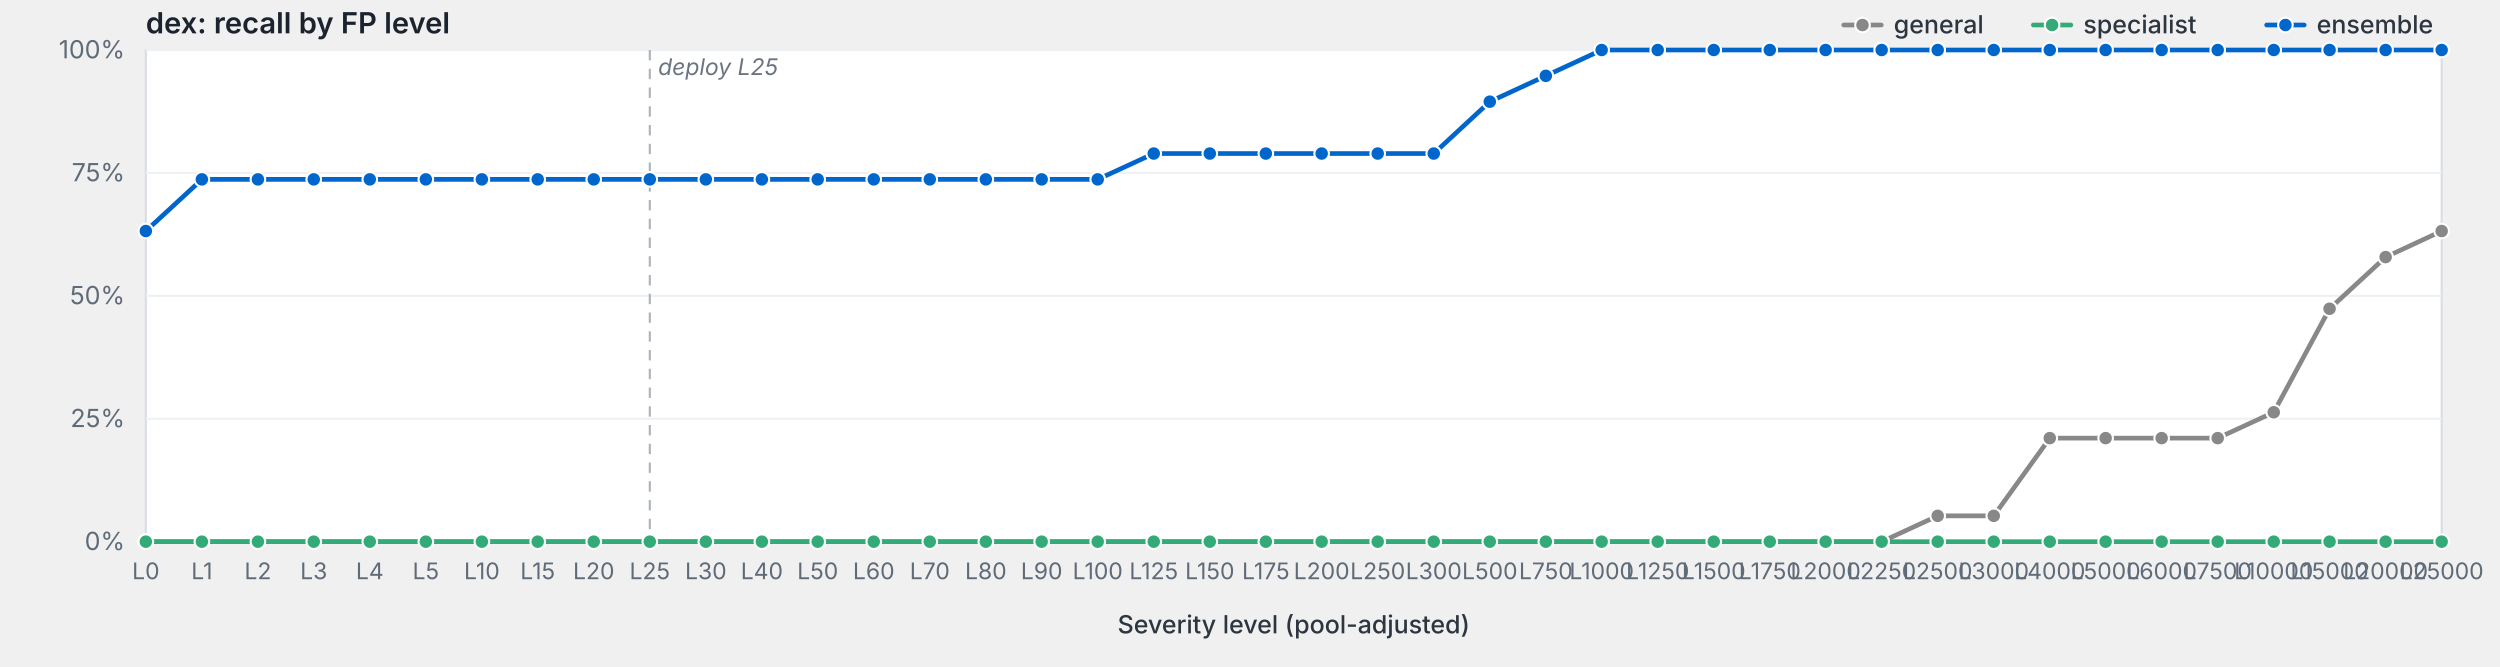
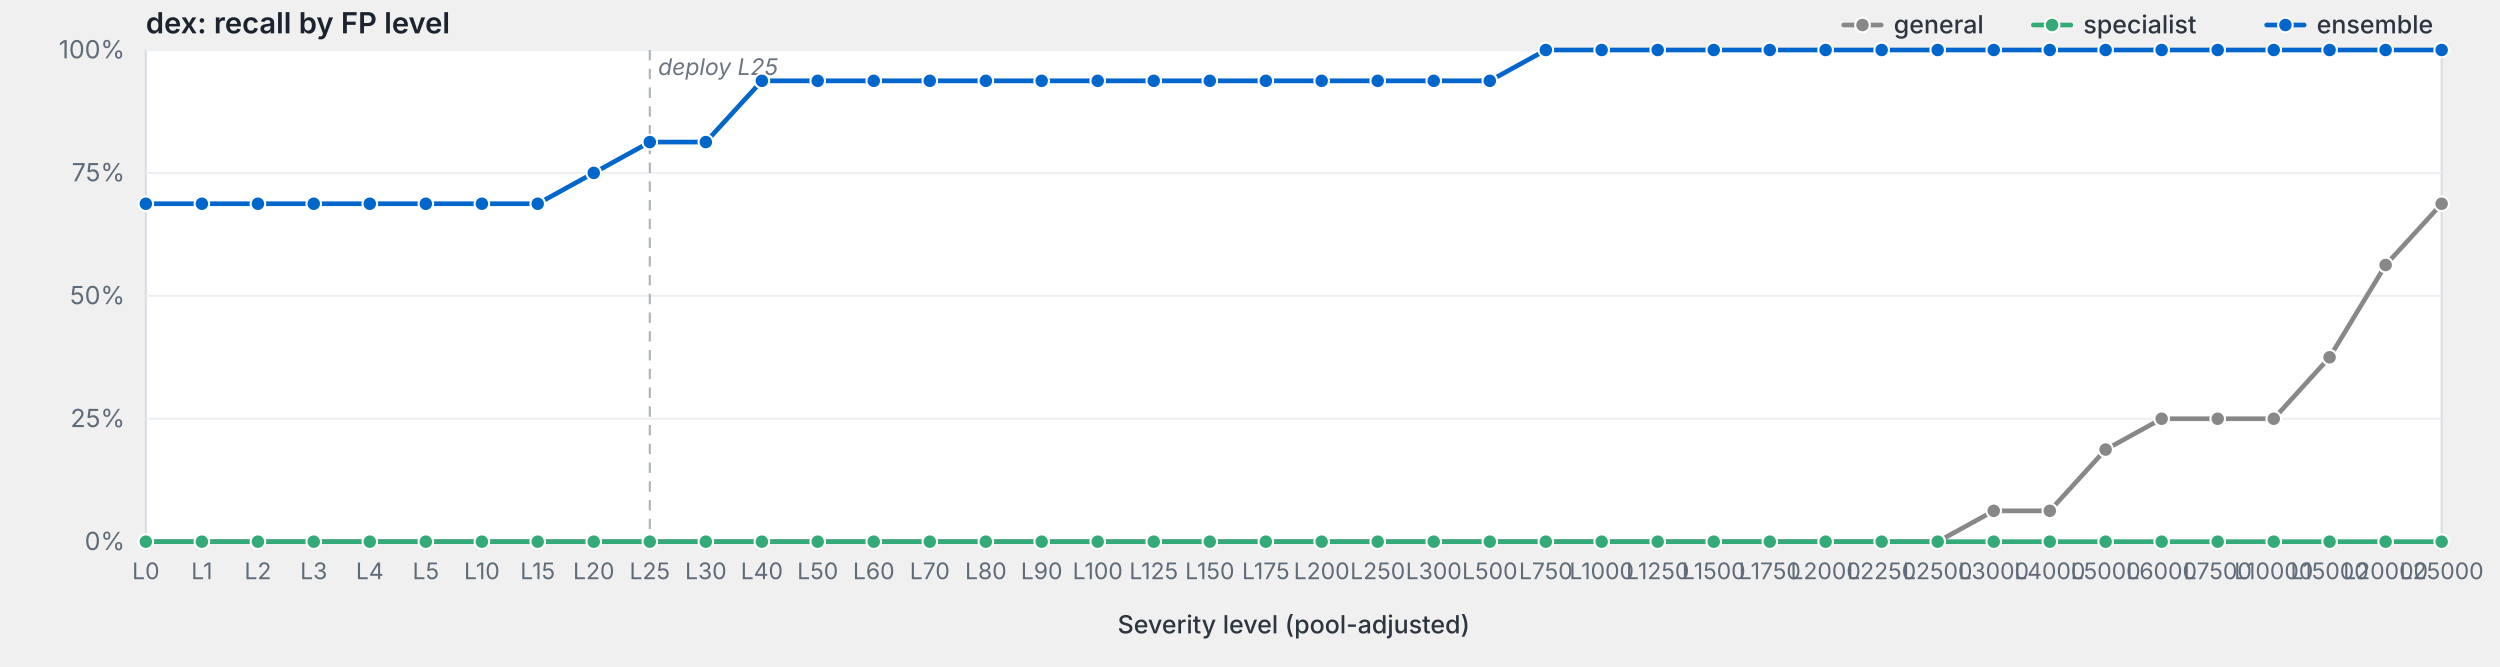
<svg xmlns="http://www.w3.org/2000/svg" viewBox="0 0 1200 320" width="1200" height="320" preserveAspectRatio="xMidYMid meet" role="img" aria-label="dex: recall by FP level">
  <style>svg { background: #fdfdfd; }.frame { fill: #fff; stroke: #d8dde3; stroke-width: 1; }.grid { stroke: #eef0f3; stroke-width: 1; }.tick { stroke: #b8bfc7; stroke-width: 1; }.axis-label { fill: #5f6b78; font-family: -apple-system, BlinkMacSystemFont, "Segoe UI", system-ui, sans-serif; font-size: 12px; }.x-label { fill: #5f6b78; font-family: -apple-system, BlinkMacSystemFont, "Segoe UI", system-ui, sans-serif; font-size: 11px; }.axis-title { fill: #2d3540; font-family: -apple-system, BlinkMacSystemFont, "Segoe UI", system-ui, sans-serif; font-size: 12px; font-weight: 500; }.title { fill: #1a232e; font-family: -apple-system, BlinkMacSystemFont, "Segoe UI", system-ui, sans-serif; font-size: 14px; font-weight: 600; }.deploy-marker { stroke: #aab2bd; stroke-width: 1; stroke-dasharray: 5,4; }.deploy-label { fill: #6b7480; font-family: -apple-system, BlinkMacSystemFont, "Segoe UI", system-ui, sans-serif; font-size: 11px; font-style: italic; }.curve { fill: none; stroke-width: 2.25; stroke-linejoin: round; stroke-linecap: round; }.marker { stroke: #fff; stroke-width: 1; }.legend-text { fill: #2d3540; font-family: -apple-system, BlinkMacSystemFont, "Segoe UI", system-ui, sans-serif; font-size: 12px; font-weight: 500; }</style>
  <text class="title" x="70" y="16">dex: recall by FP level</text>
  <rect class="frame" x="70" y="24" width="1102" height="236" />
  <line class="grid" x1="70" y1="260.0" x2="1172" y2="260.0" />
  <text class="axis-label" x="60" y="264.0" text-anchor="end">0%</text>
  <line class="grid" x1="70" y1="201.0" x2="1172" y2="201.0" />
  <text class="axis-label" x="60" y="205.0" text-anchor="end">25%</text>
  <line class="grid" x1="70" y1="142.0" x2="1172" y2="142.0" />
  <text class="axis-label" x="60" y="146.0" text-anchor="end">50%</text>
  <line class="grid" x1="70" y1="83.0" x2="1172" y2="83.0" />
  <text class="axis-label" x="60" y="87.0" text-anchor="end">75%</text>
  <line class="grid" x1="70" y1="24.0" x2="1172" y2="24.0" />
  <text class="axis-label" x="60" y="28.0" text-anchor="end">100%</text>
  <line class="deploy-marker" x1="311.9" y1="24" x2="311.9" y2="260" />
  <text class="deploy-label" x="315.9" y="36" text-anchor="start">deploy L25</text>
  <line class="tick" x1="70.0" y1="260" x2="70.0" y2="264" />
  <text class="x-label" x="70.0" y="278" text-anchor="middle">L0</text>
  <line class="tick" x1="96.9" y1="260" x2="96.9" y2="264" />
  <text class="x-label" x="96.9" y="278" text-anchor="middle">L1</text>
  <line class="tick" x1="123.8" y1="260" x2="123.8" y2="264" />
  <text class="x-label" x="123.8" y="278" text-anchor="middle">L2</text>
  <line class="tick" x1="150.6" y1="260" x2="150.6" y2="264" />
  <text class="x-label" x="150.6" y="278" text-anchor="middle">L3</text>
  <line class="tick" x1="177.5" y1="260" x2="177.5" y2="264" />
  <text class="x-label" x="177.5" y="278" text-anchor="middle">L4</text>
  <line class="tick" x1="204.4" y1="260" x2="204.4" y2="264" />
  <text class="x-label" x="204.4" y="278" text-anchor="middle">L5</text>
  <line class="tick" x1="231.3" y1="260" x2="231.3" y2="264" />
  <text class="x-label" x="231.3" y="278" text-anchor="middle">L10</text>
  <line class="tick" x1="258.1" y1="260" x2="258.1" y2="264" />
  <text class="x-label" x="258.1" y="278" text-anchor="middle">L15</text>
  <line class="tick" x1="285.0" y1="260" x2="285.0" y2="264" />
  <text class="x-label" x="285.0" y="278" text-anchor="middle">L20</text>
  <line class="tick" x1="311.9" y1="260" x2="311.9" y2="264" />
  <text class="x-label" x="311.9" y="278" text-anchor="middle">L25</text>
  <line class="tick" x1="338.8" y1="260" x2="338.8" y2="264" />
  <text class="x-label" x="338.8" y="278" text-anchor="middle">L30</text>
  <line class="tick" x1="365.7" y1="260" x2="365.7" y2="264" />
  <text class="x-label" x="365.7" y="278" text-anchor="middle">L40</text>
  <line class="tick" x1="392.5" y1="260" x2="392.5" y2="264" />
  <text class="x-label" x="392.5" y="278" text-anchor="middle">L50</text>
  <line class="tick" x1="419.4" y1="260" x2="419.4" y2="264" />
  <text class="x-label" x="419.4" y="278" text-anchor="middle">L60</text>
  <line class="tick" x1="446.3" y1="260" x2="446.3" y2="264" />
  <text class="x-label" x="446.3" y="278" text-anchor="middle">L70</text>
  <line class="tick" x1="473.2" y1="260" x2="473.2" y2="264" />
  <text class="x-label" x="473.2" y="278" text-anchor="middle">L80</text>
  <line class="tick" x1="500.0" y1="260" x2="500.0" y2="264" />
  <text class="x-label" x="500.0" y="278" text-anchor="middle">L90</text>
  <line class="tick" x1="526.9" y1="260" x2="526.9" y2="264" />
  <text class="x-label" x="526.9" y="278" text-anchor="middle">L100</text>
  <line class="tick" x1="553.8" y1="260" x2="553.8" y2="264" />
  <text class="x-label" x="553.8" y="278" text-anchor="middle">L125</text>
  <line class="tick" x1="580.7" y1="260" x2="580.7" y2="264" />
  <text class="x-label" x="580.7" y="278" text-anchor="middle">L150</text>
  <line class="tick" x1="607.6" y1="260" x2="607.6" y2="264" />
  <text class="x-label" x="607.6" y="278" text-anchor="middle">L175</text>
  <line class="tick" x1="634.4" y1="260" x2="634.4" y2="264" />
  <text class="x-label" x="634.4" y="278" text-anchor="middle">L200</text>
  <line class="tick" x1="661.3" y1="260" x2="661.3" y2="264" />
  <text class="x-label" x="661.3" y="278" text-anchor="middle">L250</text>
  <line class="tick" x1="688.2" y1="260" x2="688.2" y2="264" />
  <text class="x-label" x="688.2" y="278" text-anchor="middle">L300</text>
  <line class="tick" x1="715.1" y1="260" x2="715.1" y2="264" />
  <text class="x-label" x="715.1" y="278" text-anchor="middle">L500</text>
  <line class="tick" x1="742.0" y1="260" x2="742.0" y2="264" />
  <text class="x-label" x="742.0" y="278" text-anchor="middle">L750</text>
  <line class="tick" x1="768.8" y1="260" x2="768.8" y2="264" />
  <text class="x-label" x="768.8" y="278" text-anchor="middle">L1000</text>
  <line class="tick" x1="795.7" y1="260" x2="795.7" y2="264" />
  <text class="x-label" x="795.7" y="278" text-anchor="middle">L1250</text>
  <line class="tick" x1="822.6" y1="260" x2="822.6" y2="264" />
  <text class="x-label" x="822.6" y="278" text-anchor="middle">L1500</text>
  <line class="tick" x1="849.5" y1="260" x2="849.5" y2="264" />
  <text class="x-label" x="849.5" y="278" text-anchor="middle">L1750</text>
  <line class="tick" x1="876.3" y1="260" x2="876.3" y2="264" />
  <text class="x-label" x="876.3" y="278" text-anchor="middle">L2000</text>
  <line class="tick" x1="903.2" y1="260" x2="903.2" y2="264" />
  <text class="x-label" x="903.2" y="278" text-anchor="middle">L2250</text>
  <line class="tick" x1="930.1" y1="260" x2="930.1" y2="264" />
  <text class="x-label" x="930.1" y="278" text-anchor="middle">L2500</text>
  <line class="tick" x1="957.0" y1="260" x2="957.0" y2="264" />
  <text class="x-label" x="957.0" y="278" text-anchor="middle">L3000</text>
  <line class="tick" x1="983.9" y1="260" x2="983.9" y2="264" />
  <text class="x-label" x="983.9" y="278" text-anchor="middle">L4000</text>
  <line class="tick" x1="1010.7" y1="260" x2="1010.7" y2="264" />
  <text class="x-label" x="1010.7" y="278" text-anchor="middle">L5000</text>
  <line class="tick" x1="1037.6" y1="260" x2="1037.6" y2="264" />
  <text class="x-label" x="1037.6" y="278" text-anchor="middle">L6000</text>
  <line class="tick" x1="1064.5" y1="260" x2="1064.5" y2="264" />
  <text class="x-label" x="1064.5" y="278" text-anchor="middle">L7500</text>
  <line class="tick" x1="1091.4" y1="260" x2="1091.4" y2="264" />
  <text class="x-label" x="1091.4" y="278" text-anchor="middle">L10000</text>
  <line class="tick" x1="1118.2" y1="260" x2="1118.2" y2="264" />
  <text class="x-label" x="1118.2" y="278" text-anchor="middle">L15000</text>
  <line class="tick" x1="1145.1" y1="260" x2="1145.1" y2="264" />
  <text class="x-label" x="1145.1" y="278" text-anchor="middle">L20000</text>
  <line class="tick" x1="1172.0" y1="260" x2="1172.0" y2="264" />
  <text class="x-label" x="1172.0" y="278" text-anchor="middle">L25000</text>
  <text class="axis-title" x="621.0" y="304" text-anchor="middle">Severity level (pool-adjusted)</text>
-   <path class="curve" d="M70.0,260.0 L96.9,260.0 L123.8,260.0 L150.6,260.0 L177.5,260.0 L204.4,260.0 L231.3,260.0 L258.1,260.0 L285.0,260.0 L311.9,260.0 L338.8,260.0 L365.7,260.0 L392.5,260.0 L419.4,260.0 L446.3,260.0 L473.2,260.0 L500.0,260.0 L526.9,260.0 L553.8,260.0 L580.7,260.0 L607.6,260.0 L634.4,260.0 L661.3,260.0 L688.2,260.0 L715.1,260.0 L742.0,260.0 L768.8,260.0 L795.7,260.0 L822.6,260.0 L849.5,260.0 L876.3,260.0 L903.2,260.0 L930.1,247.6 L957.0,247.6 L983.9,210.3 L1010.7,210.3 L1037.6,210.3 L1064.5,210.3 L1091.4,197.9 L1118.2,148.2 L1145.1,123.4 L1172.0,110.9" stroke="#888" />
+   <path class="curve" d="M70.0,260.0 L96.9,260.0 L123.8,260.0 L150.6,260.0 L177.5,260.0 L204.4,260.0 L231.3,260.0 L258.1,260.0 L285.0,260.0 L311.9,260.0 L338.8,260.0 L365.7,260.0 L392.5,260.0 L419.4,260.0 L446.3,260.0 L473.2,260.0 L500.0,260.0 L526.9,260.0 L553.8,260.0 L580.7,260.0 L607.6,260.0 L634.4,260.0 L661.3,260.0 L688.2,260.0 L715.1,260.0 L742.0,260.0 L768.8,260.0 L795.7,260.0 L822.6,260.0 L849.5,260.0 L876.3,260.0 L903.2,260.0 L930.1,260.0 L957.0,245.2 L983.9,245.2 L1010.7,215.8 L1037.6,201.0 L1064.5,201.0 L1091.4,201.0 L1118.2,171.5 L1145.1,127.2 L1172.0,97.8" stroke="#888" />
  <circle class="marker" cx="70.0" cy="260.0" r="3.5" fill="#888" />
  <circle class="marker" cx="96.9" cy="260.0" r="3.5" fill="#888" />
  <circle class="marker" cx="123.8" cy="260.0" r="3.5" fill="#888" />
  <circle class="marker" cx="150.6" cy="260.0" r="3.5" fill="#888" />
  <circle class="marker" cx="177.5" cy="260.0" r="3.5" fill="#888" />
  <circle class="marker" cx="204.4" cy="260.0" r="3.5" fill="#888" />
  <circle class="marker" cx="231.3" cy="260.0" r="3.5" fill="#888" />
  <circle class="marker" cx="258.1" cy="260.0" r="3.5" fill="#888" />
  <circle class="marker" cx="285.0" cy="260.0" r="3.5" fill="#888" />
  <circle class="marker" cx="311.9" cy="260.0" r="3.5" fill="#888" />
  <circle class="marker" cx="338.8" cy="260.0" r="3.5" fill="#888" />
  <circle class="marker" cx="365.7" cy="260.0" r="3.5" fill="#888" />
  <circle class="marker" cx="392.5" cy="260.0" r="3.5" fill="#888" />
  <circle class="marker" cx="419.4" cy="260.0" r="3.5" fill="#888" />
  <circle class="marker" cx="446.3" cy="260.0" r="3.5" fill="#888" />
  <circle class="marker" cx="473.2" cy="260.0" r="3.5" fill="#888" />
  <circle class="marker" cx="500.0" cy="260.0" r="3.5" fill="#888" />
  <circle class="marker" cx="526.9" cy="260.0" r="3.5" fill="#888" />
  <circle class="marker" cx="553.8" cy="260.0" r="3.5" fill="#888" />
  <circle class="marker" cx="580.7" cy="260.0" r="3.5" fill="#888" />
  <circle class="marker" cx="607.6" cy="260.0" r="3.5" fill="#888" />
  <circle class="marker" cx="634.4" cy="260.0" r="3.5" fill="#888" />
  <circle class="marker" cx="661.3" cy="260.0" r="3.5" fill="#888" />
  <circle class="marker" cx="688.2" cy="260.0" r="3.5" fill="#888" />
  <circle class="marker" cx="715.1" cy="260.0" r="3.5" fill="#888" />
  <circle class="marker" cx="742.0" cy="260.0" r="3.5" fill="#888" />
  <circle class="marker" cx="768.8" cy="260.0" r="3.5" fill="#888" />
  <circle class="marker" cx="795.7" cy="260.0" r="3.5" fill="#888" />
  <circle class="marker" cx="822.6" cy="260.0" r="3.5" fill="#888" />
  <circle class="marker" cx="849.5" cy="260.0" r="3.5" fill="#888" />
  <circle class="marker" cx="876.3" cy="260.0" r="3.5" fill="#888" />
  <circle class="marker" cx="903.2" cy="260.0" r="3.5" fill="#888" />
-   <circle class="marker" cx="930.1" cy="247.6" r="3.5" fill="#888" />
-   <circle class="marker" cx="957.0" cy="247.6" r="3.5" fill="#888" />
-   <circle class="marker" cx="983.9" cy="210.3" r="3.5" fill="#888" />
-   <circle class="marker" cx="1010.7" cy="210.3" r="3.5" fill="#888" />
-   <circle class="marker" cx="1037.6" cy="210.3" r="3.5" fill="#888" />
-   <circle class="marker" cx="1064.5" cy="210.3" r="3.5" fill="#888" />
-   <circle class="marker" cx="1091.4" cy="197.9" r="3.5" fill="#888" />
-   <circle class="marker" cx="1118.2" cy="148.2" r="3.5" fill="#888" />
-   <circle class="marker" cx="1145.1" cy="123.4" r="3.5" fill="#888" />
-   <circle class="marker" cx="1172.0" cy="110.9" r="3.5" fill="#888" />
+   <circle class="marker" cx="930.1" cy="260.0" r="3.5" fill="#888" />
+   <circle class="marker" cx="957.0" cy="245.2" r="3.5" fill="#888" />
+   <circle class="marker" cx="983.9" cy="245.2" r="3.5" fill="#888" />
+   <circle class="marker" cx="1010.7" cy="215.8" r="3.5" fill="#888" />
+   <circle class="marker" cx="1037.6" cy="201.0" r="3.5" fill="#888" />
+   <circle class="marker" cx="1064.5" cy="201.0" r="3.5" fill="#888" />
+   <circle class="marker" cx="1091.4" cy="201.0" r="3.5" fill="#888" />
+   <circle class="marker" cx="1118.2" cy="171.5" r="3.5" fill="#888" />
+   <circle class="marker" cx="1145.1" cy="127.2" r="3.5" fill="#888" />
+   <circle class="marker" cx="1172.0" cy="97.8" r="3.5" fill="#888" />
  <path class="curve" d="M70.0,260.0 L96.9,260.0 L123.8,260.0 L150.6,260.0 L177.5,260.0 L204.4,260.0 L231.3,260.0 L258.1,260.0 L285.0,260.0 L311.9,260.0 L338.8,260.0 L365.7,260.0 L392.5,260.0 L419.4,260.0 L446.3,260.0 L473.2,260.0 L500.0,260.0 L526.9,260.0 L553.8,260.0 L580.7,260.0 L607.6,260.0 L634.4,260.0 L661.3,260.0 L688.2,260.0 L715.1,260.0 L742.0,260.0 L768.8,260.0 L795.7,260.0 L822.6,260.0 L849.5,260.0 L876.3,260.0 L903.2,260.0 L930.1,260.0 L957.0,260.0 L983.9,260.0 L1010.7,260.0 L1037.6,260.0 L1064.5,260.0 L1091.4,260.0 L1118.2,260.0 L1145.1,260.0 L1172.0,260.0" stroke="#3a7" />
  <circle class="marker" cx="70.0" cy="260.0" r="3.5" fill="#3a7" />
  <circle class="marker" cx="96.9" cy="260.0" r="3.5" fill="#3a7" />
  <circle class="marker" cx="123.8" cy="260.0" r="3.5" fill="#3a7" />
  <circle class="marker" cx="150.6" cy="260.0" r="3.5" fill="#3a7" />
  <circle class="marker" cx="177.5" cy="260.0" r="3.5" fill="#3a7" />
  <circle class="marker" cx="204.4" cy="260.0" r="3.5" fill="#3a7" />
  <circle class="marker" cx="231.3" cy="260.0" r="3.5" fill="#3a7" />
  <circle class="marker" cx="258.1" cy="260.0" r="3.5" fill="#3a7" />
  <circle class="marker" cx="285.0" cy="260.0" r="3.5" fill="#3a7" />
  <circle class="marker" cx="311.9" cy="260.0" r="3.5" fill="#3a7" />
  <circle class="marker" cx="338.8" cy="260.0" r="3.5" fill="#3a7" />
  <circle class="marker" cx="365.7" cy="260.0" r="3.5" fill="#3a7" />
  <circle class="marker" cx="392.5" cy="260.0" r="3.5" fill="#3a7" />
  <circle class="marker" cx="419.4" cy="260.0" r="3.5" fill="#3a7" />
  <circle class="marker" cx="446.3" cy="260.0" r="3.5" fill="#3a7" />
  <circle class="marker" cx="473.2" cy="260.0" r="3.5" fill="#3a7" />
  <circle class="marker" cx="500.0" cy="260.0" r="3.5" fill="#3a7" />
  <circle class="marker" cx="526.9" cy="260.0" r="3.5" fill="#3a7" />
  <circle class="marker" cx="553.8" cy="260.0" r="3.5" fill="#3a7" />
  <circle class="marker" cx="580.7" cy="260.0" r="3.5" fill="#3a7" />
  <circle class="marker" cx="607.6" cy="260.0" r="3.5" fill="#3a7" />
  <circle class="marker" cx="634.4" cy="260.0" r="3.5" fill="#3a7" />
  <circle class="marker" cx="661.3" cy="260.0" r="3.5" fill="#3a7" />
  <circle class="marker" cx="688.2" cy="260.0" r="3.5" fill="#3a7" />
  <circle class="marker" cx="715.1" cy="260.0" r="3.5" fill="#3a7" />
  <circle class="marker" cx="742.0" cy="260.0" r="3.5" fill="#3a7" />
  <circle class="marker" cx="768.8" cy="260.0" r="3.5" fill="#3a7" />
  <circle class="marker" cx="795.7" cy="260.0" r="3.5" fill="#3a7" />
  <circle class="marker" cx="822.6" cy="260.0" r="3.5" fill="#3a7" />
  <circle class="marker" cx="849.5" cy="260.0" r="3.5" fill="#3a7" />
  <circle class="marker" cx="876.3" cy="260.0" r="3.5" fill="#3a7" />
  <circle class="marker" cx="903.2" cy="260.0" r="3.5" fill="#3a7" />
  <circle class="marker" cx="930.1" cy="260.0" r="3.5" fill="#3a7" />
  <circle class="marker" cx="957.0" cy="260.0" r="3.5" fill="#3a7" />
  <circle class="marker" cx="983.9" cy="260.0" r="3.5" fill="#3a7" />
  <circle class="marker" cx="1010.7" cy="260.0" r="3.5" fill="#3a7" />
  <circle class="marker" cx="1037.6" cy="260.0" r="3.5" fill="#3a7" />
  <circle class="marker" cx="1064.5" cy="260.0" r="3.5" fill="#3a7" />
  <circle class="marker" cx="1091.4" cy="260.0" r="3.5" fill="#3a7" />
  <circle class="marker" cx="1118.2" cy="260.0" r="3.5" fill="#3a7" />
  <circle class="marker" cx="1145.1" cy="260.0" r="3.5" fill="#3a7" />
  <circle class="marker" cx="1172.0" cy="260.0" r="3.5" fill="#3a7" />
-   <path class="curve" d="M70.0,110.9 L96.9,86.1 L123.8,86.1 L150.6,86.1 L177.5,86.1 L204.4,86.1 L231.3,86.1 L258.1,86.1 L285.0,86.1 L311.9,86.1 L338.8,86.1 L365.7,86.1 L392.5,86.1 L419.4,86.1 L446.3,86.1 L473.2,86.1 L500.0,86.1 L526.9,86.1 L553.8,73.7 L580.7,73.7 L607.6,73.7 L634.4,73.7 L661.3,73.7 L688.2,73.7 L715.1,48.8 L742.0,36.4 L768.8,24.0 L795.7,24.0 L822.6,24.0 L849.5,24.0 L876.3,24.0 L903.2,24.0 L930.1,24.0 L957.0,24.0 L983.9,24.0 L1010.7,24.0 L1037.6,24.0 L1064.5,24.0 L1091.4,24.0 L1118.2,24.0 L1145.1,24.0 L1172.0,24.0" stroke="#06c" />
-   <circle class="marker" cx="70.0" cy="110.9" r="3.5" fill="#06c" />
-   <circle class="marker" cx="96.9" cy="86.1" r="3.5" fill="#06c" />
-   <circle class="marker" cx="123.8" cy="86.1" r="3.5" fill="#06c" />
-   <circle class="marker" cx="150.6" cy="86.1" r="3.5" fill="#06c" />
-   <circle class="marker" cx="177.5" cy="86.1" r="3.5" fill="#06c" />
-   <circle class="marker" cx="204.4" cy="86.1" r="3.5" fill="#06c" />
-   <circle class="marker" cx="231.3" cy="86.1" r="3.5" fill="#06c" />
-   <circle class="marker" cx="258.1" cy="86.1" r="3.5" fill="#06c" />
-   <circle class="marker" cx="285.0" cy="86.1" r="3.5" fill="#06c" />
-   <circle class="marker" cx="311.9" cy="86.1" r="3.5" fill="#06c" />
-   <circle class="marker" cx="338.8" cy="86.1" r="3.5" fill="#06c" />
-   <circle class="marker" cx="365.7" cy="86.1" r="3.5" fill="#06c" />
-   <circle class="marker" cx="392.5" cy="86.1" r="3.5" fill="#06c" />
-   <circle class="marker" cx="419.4" cy="86.1" r="3.5" fill="#06c" />
-   <circle class="marker" cx="446.3" cy="86.1" r="3.5" fill="#06c" />
-   <circle class="marker" cx="473.2" cy="86.1" r="3.5" fill="#06c" />
-   <circle class="marker" cx="500.0" cy="86.1" r="3.5" fill="#06c" />
-   <circle class="marker" cx="526.9" cy="86.1" r="3.5" fill="#06c" />
-   <circle class="marker" cx="553.8" cy="73.7" r="3.5" fill="#06c" />
-   <circle class="marker" cx="580.7" cy="73.7" r="3.5" fill="#06c" />
-   <circle class="marker" cx="607.6" cy="73.7" r="3.5" fill="#06c" />
-   <circle class="marker" cx="634.4" cy="73.7" r="3.5" fill="#06c" />
-   <circle class="marker" cx="661.3" cy="73.7" r="3.5" fill="#06c" />
-   <circle class="marker" cx="688.2" cy="73.7" r="3.5" fill="#06c" />
-   <circle class="marker" cx="715.1" cy="48.8" r="3.5" fill="#06c" />
-   <circle class="marker" cx="742.0" cy="36.4" r="3.5" fill="#06c" />
+   <path class="curve" d="M70.0,97.8 L96.9,97.8 L123.8,97.8 L150.6,97.8 L177.5,97.8 L204.4,97.8 L231.3,97.8 L258.1,97.8 L285.0,83.0 L311.9,68.2 L338.8,68.2 L365.7,38.8 L392.5,38.8 L419.4,38.8 L446.3,38.8 L473.2,38.8 L500.0,38.8 L526.9,38.8 L553.8,38.8 L580.7,38.8 L607.6,38.8 L634.4,38.8 L661.3,38.8 L688.2,38.8 L715.1,38.8 L742.0,24.0 L768.8,24.0 L795.7,24.0 L822.6,24.0 L849.5,24.0 L876.3,24.0 L903.2,24.0 L930.1,24.0 L957.0,24.0 L983.9,24.0 L1010.7,24.0 L1037.6,24.0 L1064.5,24.0 L1091.4,24.0 L1118.2,24.0 L1145.1,24.0 L1172.0,24.0" stroke="#06c" />
+   <circle class="marker" cx="70.0" cy="97.8" r="3.5" fill="#06c" />
+   <circle class="marker" cx="96.9" cy="97.8" r="3.5" fill="#06c" />
+   <circle class="marker" cx="123.8" cy="97.8" r="3.5" fill="#06c" />
+   <circle class="marker" cx="150.6" cy="97.8" r="3.5" fill="#06c" />
+   <circle class="marker" cx="177.5" cy="97.8" r="3.5" fill="#06c" />
+   <circle class="marker" cx="204.4" cy="97.8" r="3.5" fill="#06c" />
+   <circle class="marker" cx="231.3" cy="97.8" r="3.5" fill="#06c" />
+   <circle class="marker" cx="258.1" cy="97.8" r="3.5" fill="#06c" />
+   <circle class="marker" cx="285.0" cy="83.0" r="3.5" fill="#06c" />
+   <circle class="marker" cx="311.9" cy="68.2" r="3.5" fill="#06c" />
+   <circle class="marker" cx="338.8" cy="68.2" r="3.5" fill="#06c" />
+   <circle class="marker" cx="365.7" cy="38.8" r="3.5" fill="#06c" />
+   <circle class="marker" cx="392.5" cy="38.8" r="3.5" fill="#06c" />
+   <circle class="marker" cx="419.4" cy="38.8" r="3.5" fill="#06c" />
+   <circle class="marker" cx="446.3" cy="38.8" r="3.5" fill="#06c" />
+   <circle class="marker" cx="473.2" cy="38.8" r="3.5" fill="#06c" />
+   <circle class="marker" cx="500.0" cy="38.8" r="3.5" fill="#06c" />
+   <circle class="marker" cx="526.9" cy="38.8" r="3.5" fill="#06c" />
+   <circle class="marker" cx="553.8" cy="38.8" r="3.5" fill="#06c" />
+   <circle class="marker" cx="580.7" cy="38.8" r="3.5" fill="#06c" />
+   <circle class="marker" cx="607.6" cy="38.8" r="3.5" fill="#06c" />
+   <circle class="marker" cx="634.4" cy="38.8" r="3.5" fill="#06c" />
+   <circle class="marker" cx="661.3" cy="38.8" r="3.5" fill="#06c" />
+   <circle class="marker" cx="688.2" cy="38.8" r="3.5" fill="#06c" />
+   <circle class="marker" cx="715.1" cy="38.8" r="3.5" fill="#06c" />
+   <circle class="marker" cx="742.0" cy="24.0" r="3.5" fill="#06c" />
  <circle class="marker" cx="768.8" cy="24.0" r="3.5" fill="#06c" />
  <circle class="marker" cx="795.7" cy="24.0" r="3.5" fill="#06c" />
  <circle class="marker" cx="822.6" cy="24.0" r="3.5" fill="#06c" />
  <circle class="marker" cx="849.5" cy="24.0" r="3.5" fill="#06c" />
  <circle class="marker" cx="876.3" cy="24.0" r="3.5" fill="#06c" />
  <circle class="marker" cx="903.2" cy="24.0" r="3.5" fill="#06c" />
  <circle class="marker" cx="930.1" cy="24.0" r="3.5" fill="#06c" />
  <circle class="marker" cx="957.0" cy="24.0" r="3.5" fill="#06c" />
  <circle class="marker" cx="983.9" cy="24.0" r="3.5" fill="#06c" />
  <circle class="marker" cx="1010.7" cy="24.0" r="3.5" fill="#06c" />
  <circle class="marker" cx="1037.6" cy="24.0" r="3.5" fill="#06c" />
  <circle class="marker" cx="1064.5" cy="24.0" r="3.5" fill="#06c" />
  <circle class="marker" cx="1091.4" cy="24.0" r="3.5" fill="#06c" />
  <circle class="marker" cx="1118.2" cy="24.0" r="3.5" fill="#06c" />
  <circle class="marker" cx="1145.1" cy="24.0" r="3.5" fill="#06c" />
  <circle class="marker" cx="1172.0" cy="24.0" r="3.5" fill="#06c" />
  <line x1="1088.0" y1="12.0" x2="1106.0" y2="12.0" stroke="#06c" stroke-width="2.25" stroke-linecap="round" />
  <circle cx="1097.0" cy="12.0" r="3.5" fill="#06c" stroke="#fff" stroke-width="1" />
  <text class="legend-text" x="1112.0" y="16.0">ensemble</text>
  <line x1="976.0" y1="12.0" x2="994.0" y2="12.0" stroke="#3a7" stroke-width="2.25" stroke-linecap="round" />
  <circle cx="985.0" cy="12.0" r="3.5" fill="#3a7" stroke="#fff" stroke-width="1" />
  <text class="legend-text" x="1000.0" y="16.0">specialist</text>
  <line x1="885.0" y1="12.0" x2="903.0" y2="12.0" stroke="#888" stroke-width="2.25" stroke-linecap="round" />
  <circle cx="894.0" cy="12.0" r="3.5" fill="#888" stroke="#fff" stroke-width="1" />
  <text class="legend-text" x="909.0" y="16.0">general</text>
</svg>
